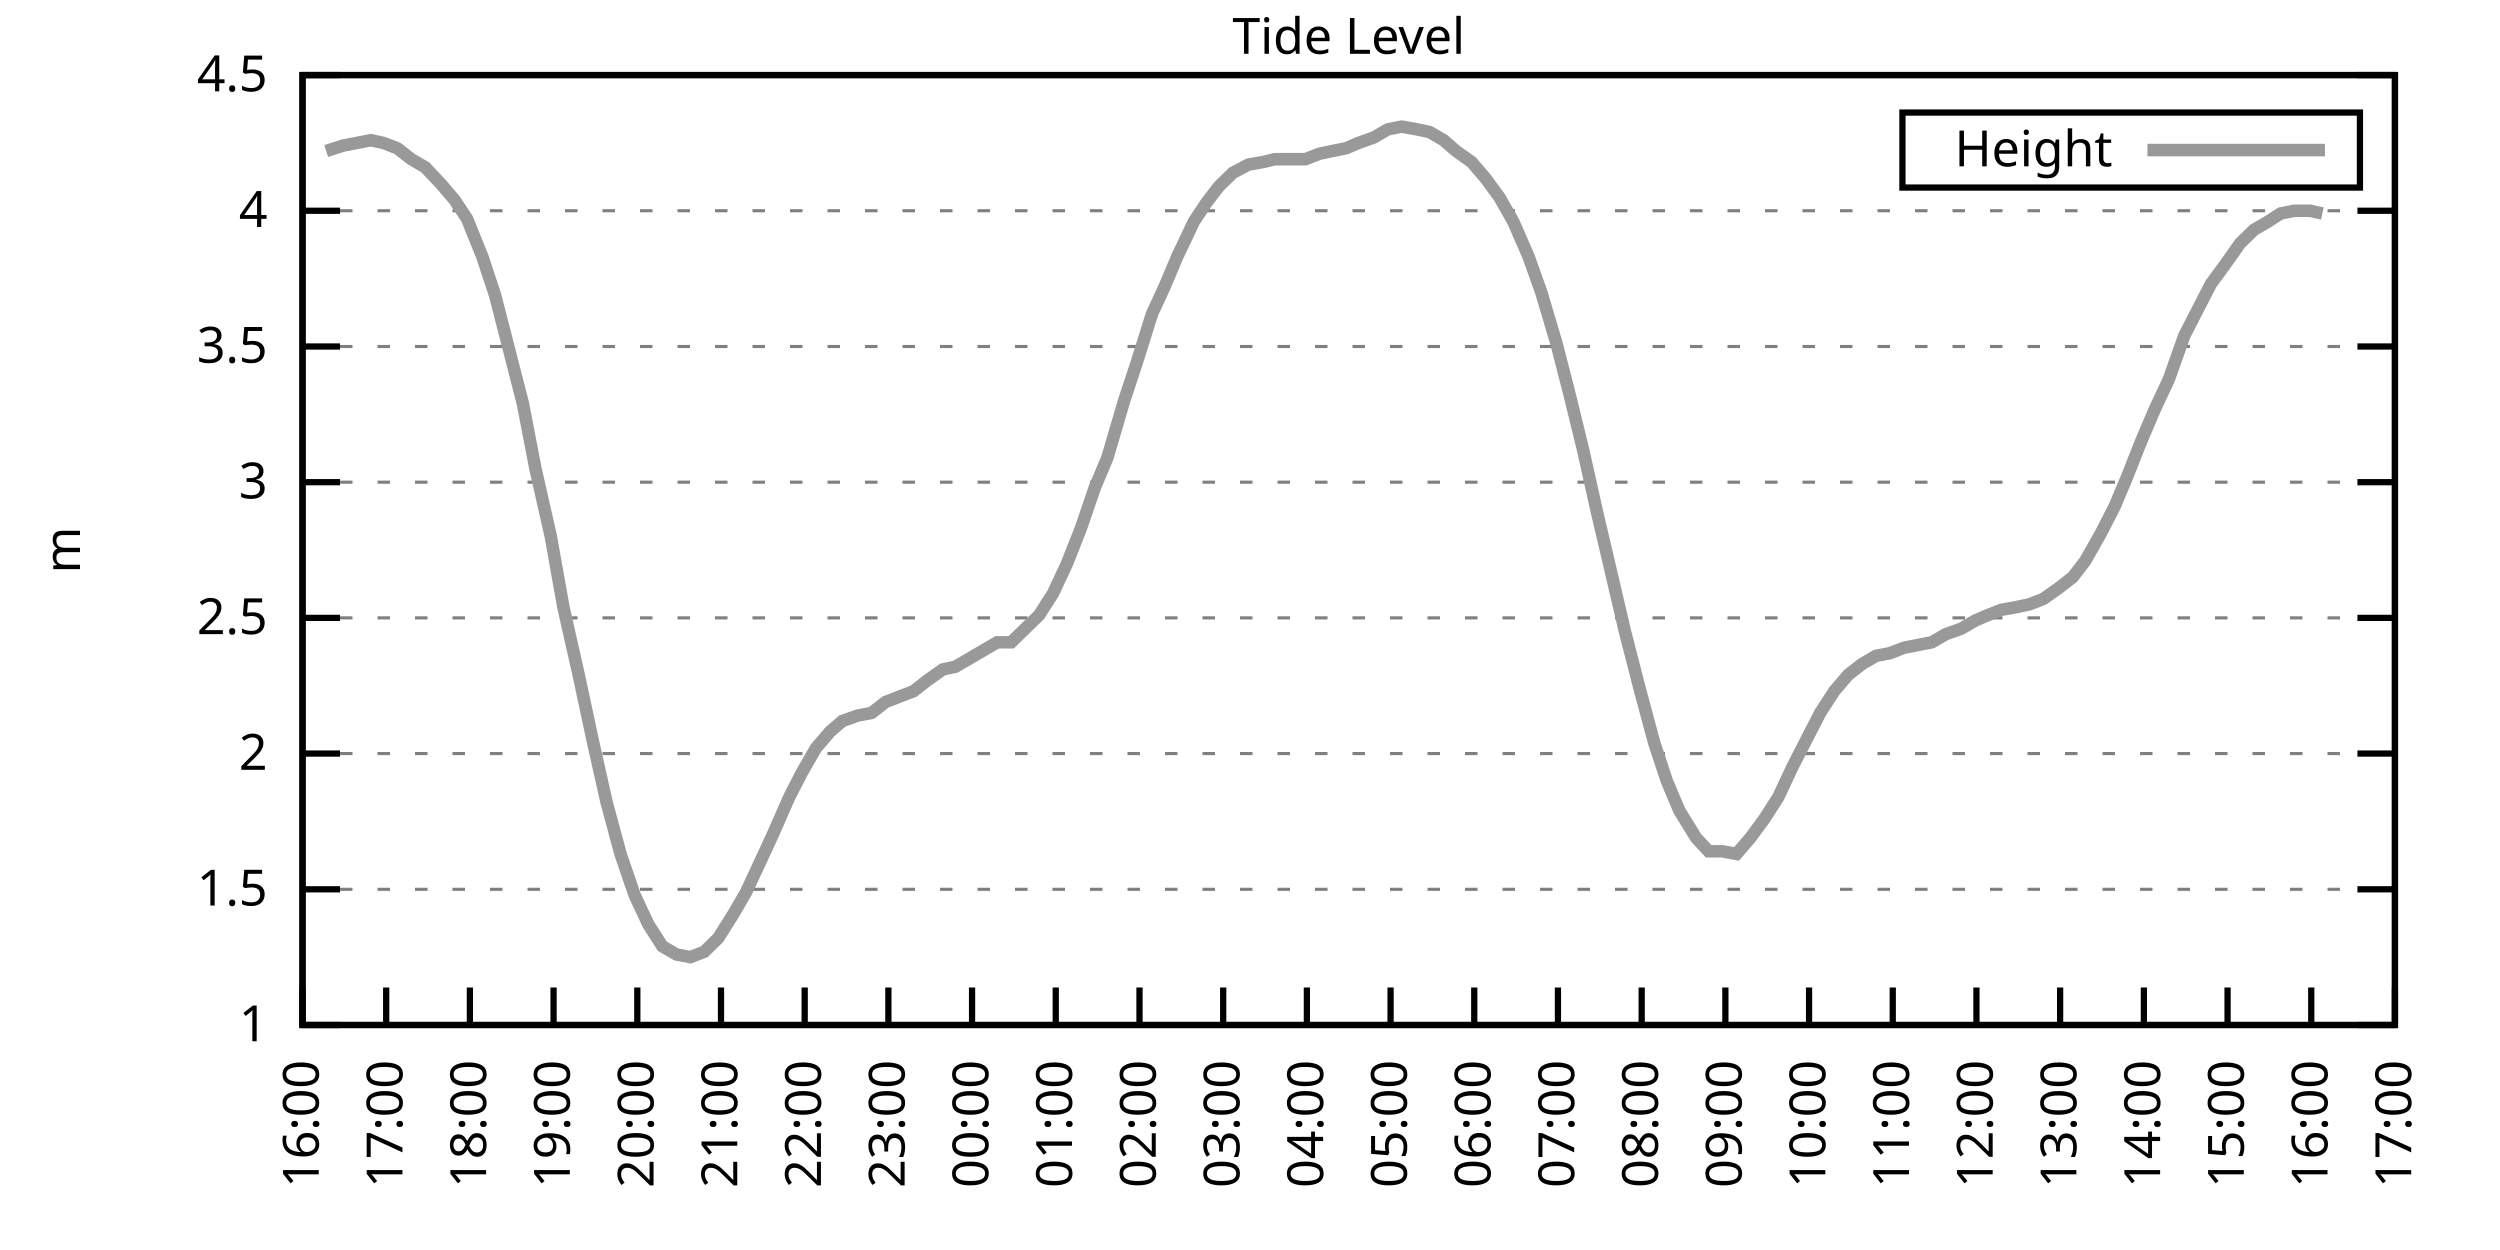
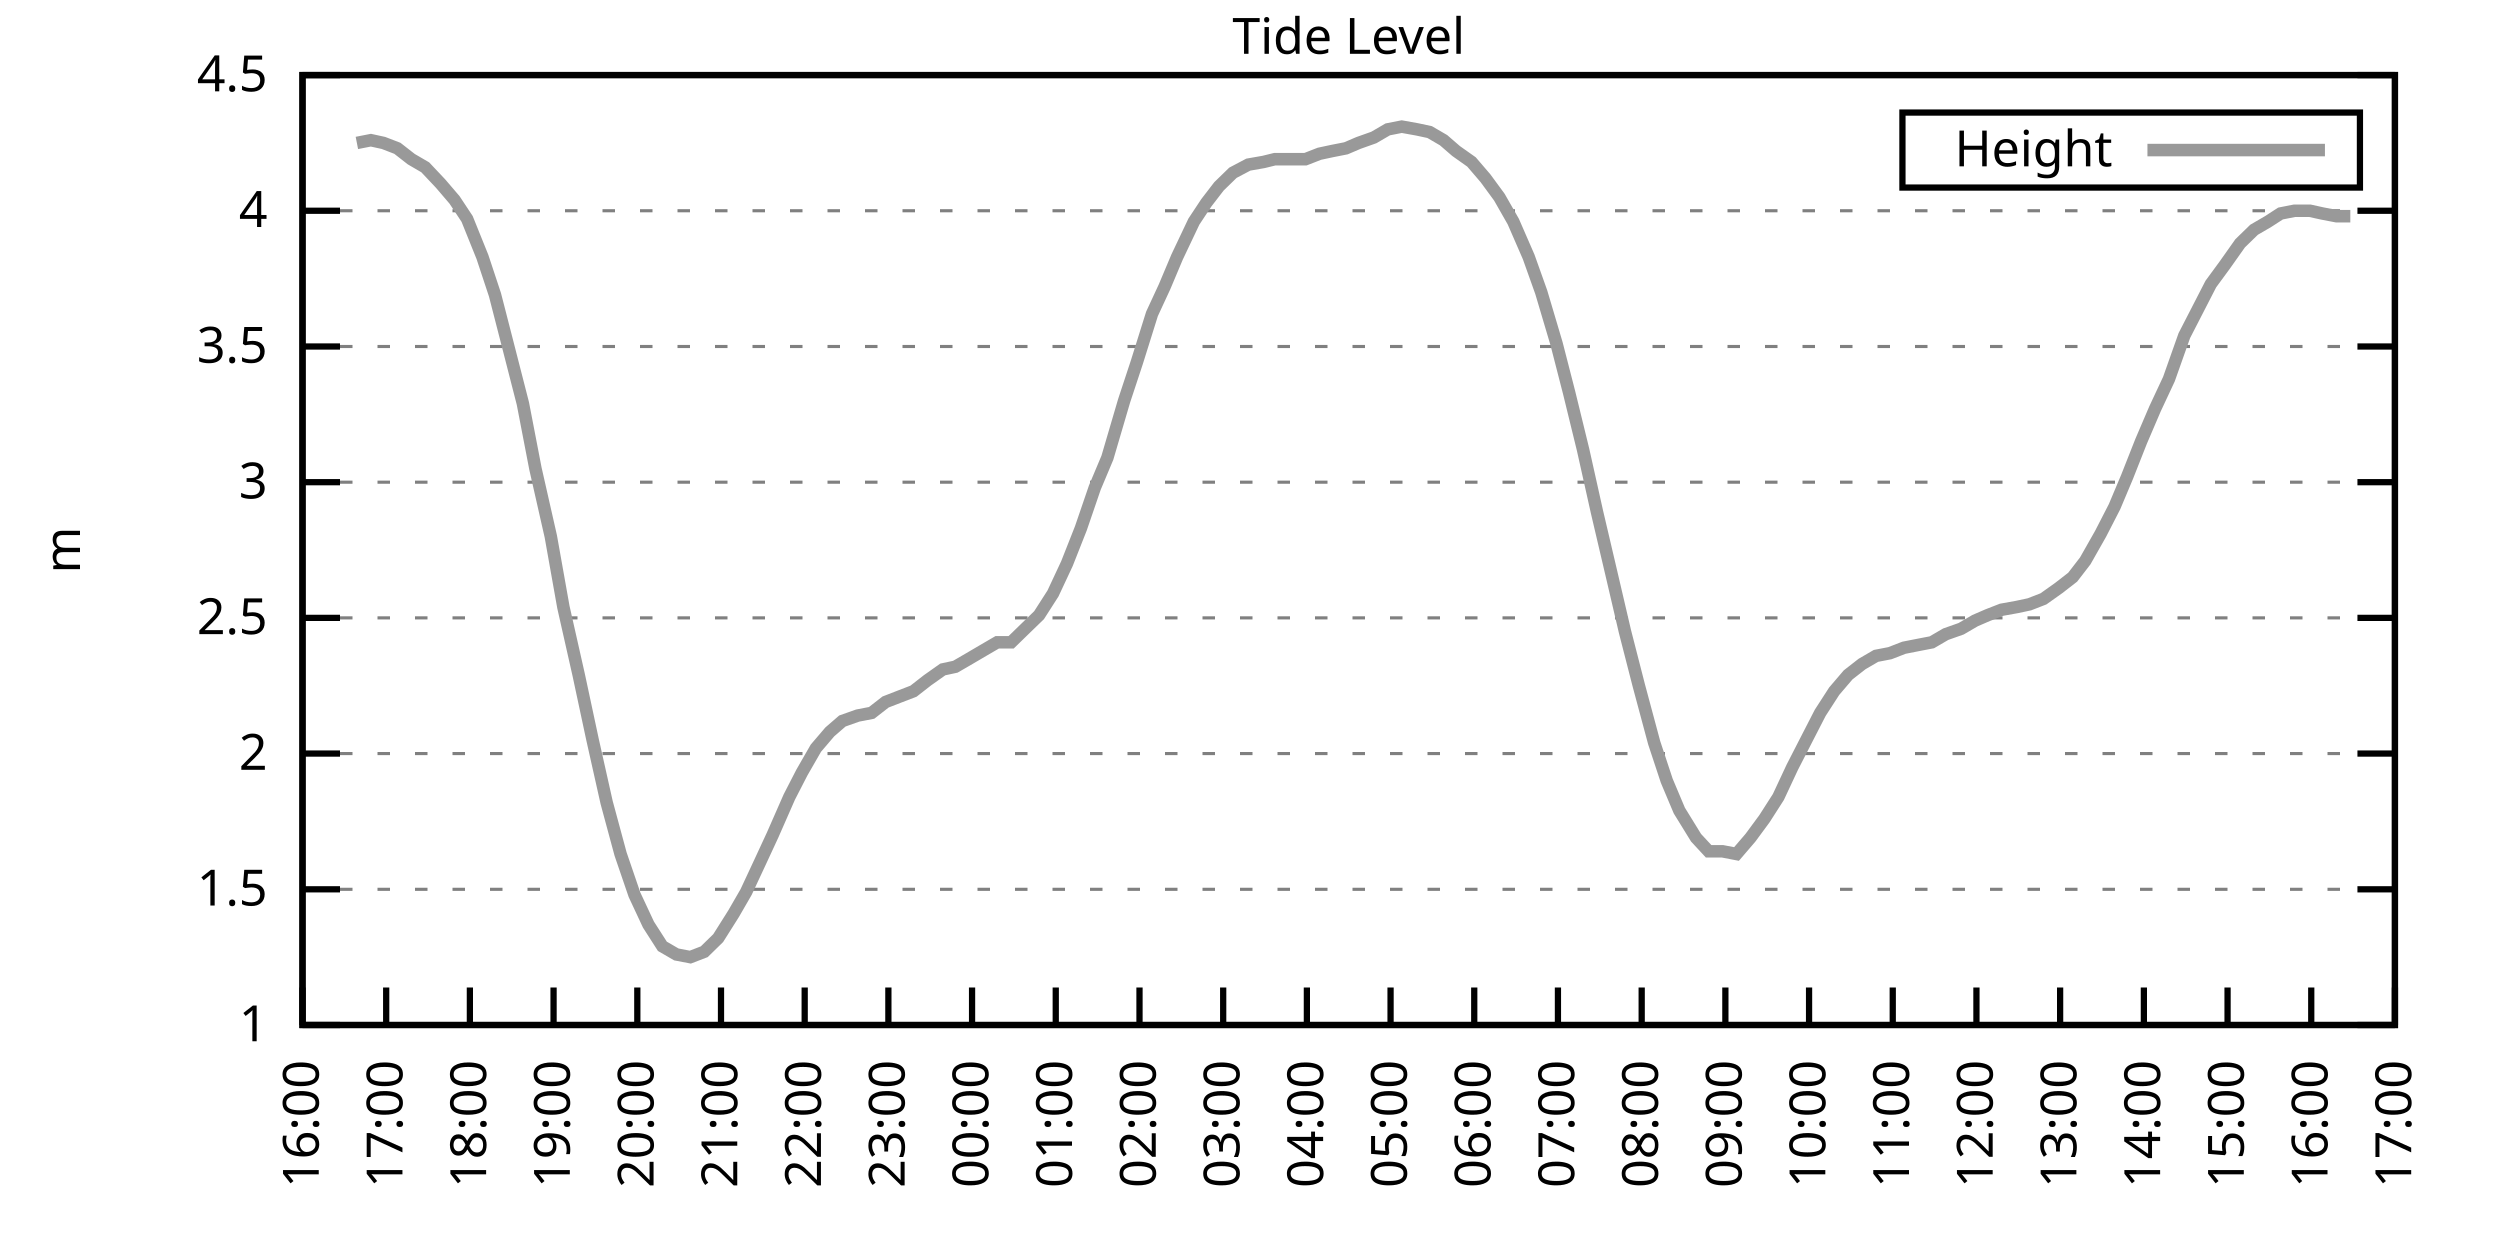
<svg xmlns="http://www.w3.org/2000/svg" xmlns:xlink="http://www.w3.org/1999/xlink" width="400" height="200" viewBox="0 0 400 200">
  <g id="gnuplot_canvas">
    <rect x="0" y="0" width="400" height="200" fill="none" />
    <defs>
      <circle id="gpDot" r="0.5" stroke-width="0.5" stroke="currentColor" />
      <path id="gpPt0" stroke-width="0.333" stroke="currentColor" d="M-1,0 h2 M0,-1 v2" />
      <path id="gpPt1" stroke-width="0.333" stroke="currentColor" d="M-1,-1 L1,1 M1,-1 L-1,1" />
      <path id="gpPt2" stroke-width="0.333" stroke="currentColor" d="M-1,0 L1,0 M0,-1 L0,1 M-1,-1 L1,1 M-1,1 L1,-1" />
      <rect id="gpPt3" stroke-width="0.333" stroke="currentColor" x="-1" y="-1" width="2" height="2" />
      <rect id="gpPt4" stroke-width="0.333" stroke="currentColor" fill="currentColor" x="-1" y="-1" width="2" height="2" />
      <circle id="gpPt5" stroke-width="0.333" stroke="currentColor" cx="0" cy="0" r="1" />
      <use xlink:href="#gpPt5" id="gpPt6" fill="currentColor" stroke="none" />
      <path id="gpPt7" stroke-width="0.333" stroke="currentColor" d="M0,-1.33 L-1.33,0.67 L1.33,0.67 z" />
      <use xlink:href="#gpPt7" id="gpPt8" fill="currentColor" stroke="none" />
      <use xlink:href="#gpPt7" id="gpPt9" stroke="currentColor" transform="rotate(180)" />
      <use xlink:href="#gpPt9" id="gpPt10" fill="currentColor" stroke="none" />
      <use xlink:href="#gpPt3" id="gpPt11" stroke="currentColor" transform="rotate(45)" />
      <use xlink:href="#gpPt11" id="gpPt12" fill="currentColor" stroke="none" />
      <path id="gpPt13" stroke-width="0.333" stroke="currentColor" d="M0,1.330 L1.265,0.411 L0.782,-1.067 L-0.782,-1.076 L-1.265,0.411 z" />
      <use xlink:href="#gpPt13" id="gpPt14" fill="currentColor" stroke="none" />
      <filter id="textbox" filterUnits="objectBoundingBox" x="0" y="0" height="1" width="1">
        <feFlood flood-color="white" flood-opacity="1" result="bgnd" />
        <feComposite in="SourceGraphic" in2="bgnd" operator="atop" />
      </filter>
      <filter id="greybox" filterUnits="objectBoundingBox" x="0" y="0" height="1" width="1">
        <feFlood flood-color="lightgrey" flood-opacity="1" result="grey" />
        <feComposite in="SourceGraphic" in2="grey" operator="atop" />
      </filter>
    </defs>
    <g fill="none" color="white" stroke="currentColor" stroke-width="1.00" stroke-linecap="butt" stroke-linejoin="miter">
</g>
    <g fill="none" color="black" stroke="currentColor" stroke-width="1.00" stroke-linecap="butt" stroke-linejoin="miter">
      <g stroke="none" shape-rendering="crispEdges">
        <polygon fill="rgb(255, 255, 255)" points="48.40,164.00 383.18,164.00 383.18,12.02 48.40,12.02 " />
      </g>
    </g>
    <g fill="none" color="black" stroke="currentColor" stroke-width="1.00" stroke-linecap="butt" stroke-linejoin="miter">
</g>
    <g fill="none" color="black" stroke="black" stroke-width="0.50" stroke-linecap="butt" stroke-linejoin="miter">
</g>
    <g fill="none" color="gray" stroke="currentColor" stroke-width="0.50" stroke-linecap="butt" stroke-linejoin="miter">
      <path stroke="gray" stroke-dasharray="2,4" class="gridline" d="M48.40,164.00 L383.19,164.00  " />
    </g>
    <g fill="none" color="gray" stroke="gray" stroke-width="1.00" stroke-linecap="butt" stroke-linejoin="miter">
</g>
    <g fill="none" color="black" stroke="currentColor" stroke-width="1.00" stroke-linecap="butt" stroke-linejoin="miter">
      <path stroke="black" d="M48.40,164.00 L54.40,164.00 M383.19,164.00 L377.19,164.00  " />
      <g transform="translate(42.80,166.60)" stroke="none" fill="black" font-family="Sans" font-size="8.00" text-anchor="end">
        <text>
          <tspan font-family="Sans"> 1</tspan>
        </text>
      </g>
    </g>
    <g fill="none" color="black" stroke="currentColor" stroke-width="1.00" stroke-linecap="butt" stroke-linejoin="miter">
</g>
    <g fill="none" color="black" stroke="black" stroke-width="0.50" stroke-linecap="butt" stroke-linejoin="miter">
</g>
    <g fill="none" color="gray" stroke="currentColor" stroke-width="0.50" stroke-linecap="butt" stroke-linejoin="miter">
      <path stroke="gray" stroke-dasharray="2,4" class="gridline" d="M48.40,142.29 L383.19,142.29  " />
    </g>
    <g fill="none" color="gray" stroke="gray" stroke-width="1.00" stroke-linecap="butt" stroke-linejoin="miter">
</g>
    <g fill="none" color="black" stroke="currentColor" stroke-width="1.00" stroke-linecap="butt" stroke-linejoin="miter">
      <path stroke="black" d="M48.40,142.29 L54.40,142.29 M383.19,142.29 L377.19,142.29  " />
      <g transform="translate(42.80,144.89)" stroke="none" fill="black" font-family="Sans" font-size="8.00" text-anchor="end">
        <text>
          <tspan font-family="Sans"> 1.5</tspan>
        </text>
      </g>
    </g>
    <g fill="none" color="black" stroke="currentColor" stroke-width="1.00" stroke-linecap="butt" stroke-linejoin="miter">
</g>
    <g fill="none" color="black" stroke="black" stroke-width="0.50" stroke-linecap="butt" stroke-linejoin="miter">
</g>
    <g fill="none" color="gray" stroke="currentColor" stroke-width="0.50" stroke-linecap="butt" stroke-linejoin="miter">
      <path stroke="gray" stroke-dasharray="2,4" class="gridline" d="M48.40,120.57 L383.19,120.57  " />
    </g>
    <g fill="none" color="gray" stroke="gray" stroke-width="1.00" stroke-linecap="butt" stroke-linejoin="miter">
</g>
    <g fill="none" color="black" stroke="currentColor" stroke-width="1.00" stroke-linecap="butt" stroke-linejoin="miter">
      <path stroke="black" d="M48.40,120.57 L54.40,120.57 M383.19,120.57 L377.19,120.57  " />
      <g transform="translate(42.80,123.17)" stroke="none" fill="black" font-family="Sans" font-size="8.00" text-anchor="end">
        <text>
          <tspan font-family="Sans"> 2</tspan>
        </text>
      </g>
    </g>
    <g fill="none" color="black" stroke="currentColor" stroke-width="1.00" stroke-linecap="butt" stroke-linejoin="miter">
</g>
    <g fill="none" color="black" stroke="black" stroke-width="0.50" stroke-linecap="butt" stroke-linejoin="miter">
</g>
    <g fill="none" color="gray" stroke="currentColor" stroke-width="0.50" stroke-linecap="butt" stroke-linejoin="miter">
      <path stroke="gray" stroke-dasharray="2,4" class="gridline" d="M48.40,98.86 L383.19,98.86  " />
    </g>
    <g fill="none" color="gray" stroke="gray" stroke-width="1.00" stroke-linecap="butt" stroke-linejoin="miter">
</g>
    <g fill="none" color="black" stroke="currentColor" stroke-width="1.00" stroke-linecap="butt" stroke-linejoin="miter">
      <path stroke="black" d="M48.40,98.86 L54.40,98.86 M383.19,98.86 L377.19,98.86  " />
      <g transform="translate(42.80,101.46)" stroke="none" fill="black" font-family="Sans" font-size="8.00" text-anchor="end">
        <text>
          <tspan font-family="Sans"> 2.5</tspan>
        </text>
      </g>
    </g>
    <g fill="none" color="black" stroke="currentColor" stroke-width="1.00" stroke-linecap="butt" stroke-linejoin="miter">
</g>
    <g fill="none" color="black" stroke="black" stroke-width="0.50" stroke-linecap="butt" stroke-linejoin="miter">
</g>
    <g fill="none" color="gray" stroke="currentColor" stroke-width="0.50" stroke-linecap="butt" stroke-linejoin="miter">
      <path stroke="gray" stroke-dasharray="2,4" class="gridline" d="M48.40,77.15 L383.19,77.15  " />
    </g>
    <g fill="none" color="gray" stroke="gray" stroke-width="1.00" stroke-linecap="butt" stroke-linejoin="miter">
</g>
    <g fill="none" color="black" stroke="currentColor" stroke-width="1.00" stroke-linecap="butt" stroke-linejoin="miter">
      <path stroke="black" d="M48.40,77.15 L54.40,77.15 M383.19,77.15 L377.19,77.15  " />
      <g transform="translate(42.80,79.75)" stroke="none" fill="black" font-family="Sans" font-size="8.00" text-anchor="end">
        <text>
          <tspan font-family="Sans"> 3</tspan>
        </text>
      </g>
    </g>
    <g fill="none" color="black" stroke="currentColor" stroke-width="1.00" stroke-linecap="butt" stroke-linejoin="miter">
</g>
    <g fill="none" color="black" stroke="black" stroke-width="0.50" stroke-linecap="butt" stroke-linejoin="miter">
</g>
    <g fill="none" color="gray" stroke="currentColor" stroke-width="0.50" stroke-linecap="butt" stroke-linejoin="miter">
      <path stroke="gray" stroke-dasharray="2,4" class="gridline" d="M48.40,55.44 L383.19,55.44  " />
    </g>
    <g fill="none" color="gray" stroke="gray" stroke-width="1.00" stroke-linecap="butt" stroke-linejoin="miter">
</g>
    <g fill="none" color="black" stroke="currentColor" stroke-width="1.00" stroke-linecap="butt" stroke-linejoin="miter">
      <path stroke="black" d="M48.40,55.44 L54.40,55.44 M383.19,55.44 L377.19,55.44  " />
      <g transform="translate(42.80,58.04)" stroke="none" fill="black" font-family="Sans" font-size="8.00" text-anchor="end">
        <text>
          <tspan font-family="Sans"> 3.5</tspan>
        </text>
      </g>
    </g>
    <g fill="none" color="black" stroke="currentColor" stroke-width="1.00" stroke-linecap="butt" stroke-linejoin="miter">
</g>
    <g fill="none" color="black" stroke="black" stroke-width="0.50" stroke-linecap="butt" stroke-linejoin="miter">
</g>
    <g fill="none" color="gray" stroke="currentColor" stroke-width="0.50" stroke-linecap="butt" stroke-linejoin="miter">
      <path stroke="gray" stroke-dasharray="2,4" class="gridline" d="M48.40,33.72 L383.19,33.72  " />
    </g>
    <g fill="none" color="gray" stroke="gray" stroke-width="1.00" stroke-linecap="butt" stroke-linejoin="miter">
</g>
    <g fill="none" color="black" stroke="currentColor" stroke-width="1.00" stroke-linecap="butt" stroke-linejoin="miter">
      <path stroke="black" d="M48.40,33.72 L54.40,33.72 M383.19,33.72 L377.19,33.72  " />
      <g transform="translate(42.80,36.32)" stroke="none" fill="black" font-family="Sans" font-size="8.00" text-anchor="end">
        <text>
          <tspan font-family="Sans"> 4</tspan>
        </text>
      </g>
    </g>
    <g fill="none" color="black" stroke="currentColor" stroke-width="1.00" stroke-linecap="butt" stroke-linejoin="miter">
</g>
    <g fill="none" color="black" stroke="black" stroke-width="0.50" stroke-linecap="butt" stroke-linejoin="miter">
</g>
    <g fill="none" color="gray" stroke="currentColor" stroke-width="0.50" stroke-linecap="butt" stroke-linejoin="miter">
      <path stroke="gray" stroke-dasharray="2,4" class="gridline" d="M48.40,12.01 L383.19,12.01  " />
    </g>
    <g fill="none" color="gray" stroke="gray" stroke-width="1.00" stroke-linecap="butt" stroke-linejoin="miter">
</g>
    <g fill="none" color="black" stroke="currentColor" stroke-width="1.00" stroke-linecap="butt" stroke-linejoin="miter">
      <path stroke="black" d="M48.40,12.01 L54.40,12.01 M383.19,12.01 L377.19,12.01  " />
      <g transform="translate(42.80,14.61)" stroke="none" fill="black" font-family="Sans" font-size="8.00" text-anchor="end">
        <text>
          <tspan font-family="Sans"> 4.5</tspan>
        </text>
      </g>
    </g>
    <g fill="none" color="black" stroke="currentColor" stroke-width="1.00" stroke-linecap="butt" stroke-linejoin="miter">
      <path stroke="black" d="M48.40,164.00 L48.40,158.00  " />
      <g transform="translate(51.00,169.60) rotate(270.00)" stroke="none" fill="black" font-family="Sans" font-size="8.00" text-anchor="end">
        <text>
          <tspan font-family="Sans">16:00</tspan>
        </text>
      </g>
    </g>
    <g fill="none" color="black" stroke="currentColor" stroke-width="1.00" stroke-linecap="butt" stroke-linejoin="miter">
      <path stroke="black" d="M61.79,164.00 L61.79,158.00  " />
      <g transform="translate(64.39,169.60) rotate(270.00)" stroke="none" fill="black" font-family="Sans" font-size="8.00" text-anchor="end">
        <text>
          <tspan font-family="Sans">17:00</tspan>
        </text>
      </g>
    </g>
    <g fill="none" color="black" stroke="currentColor" stroke-width="1.00" stroke-linecap="butt" stroke-linejoin="miter">
      <path stroke="black" d="M75.18,164.00 L75.18,158.00  " />
      <g transform="translate(77.78,169.60) rotate(270.00)" stroke="none" fill="black" font-family="Sans" font-size="8.00" text-anchor="end">
        <text>
          <tspan font-family="Sans">18:00</tspan>
        </text>
      </g>
    </g>
    <g fill="none" color="black" stroke="currentColor" stroke-width="1.00" stroke-linecap="butt" stroke-linejoin="miter">
      <path stroke="black" d="M88.57,164.00 L88.57,158.00  " />
      <g transform="translate(91.17,169.60) rotate(270.00)" stroke="none" fill="black" font-family="Sans" font-size="8.00" text-anchor="end">
        <text>
          <tspan font-family="Sans">19:00</tspan>
        </text>
      </g>
    </g>
    <g fill="none" color="black" stroke="currentColor" stroke-width="1.00" stroke-linecap="butt" stroke-linejoin="miter">
      <path stroke="black" d="M101.97,164.00 L101.97,158.00  " />
      <g transform="translate(104.57,169.60) rotate(270.00)" stroke="none" fill="black" font-family="Sans" font-size="8.00" text-anchor="end">
        <text>
          <tspan font-family="Sans">20:00</tspan>
        </text>
      </g>
    </g>
    <g fill="none" color="black" stroke="currentColor" stroke-width="1.00" stroke-linecap="butt" stroke-linejoin="miter">
      <path stroke="black" d="M115.36,164.00 L115.36,158.00  " />
      <g transform="translate(117.96,169.60) rotate(270.00)" stroke="none" fill="black" font-family="Sans" font-size="8.00" text-anchor="end">
        <text>
          <tspan font-family="Sans">21:00</tspan>
        </text>
      </g>
    </g>
    <g fill="none" color="black" stroke="currentColor" stroke-width="1.00" stroke-linecap="butt" stroke-linejoin="miter">
      <path stroke="black" d="M128.75,164.00 L128.75,158.00  " />
      <g transform="translate(131.35,169.60) rotate(270.00)" stroke="none" fill="black" font-family="Sans" font-size="8.00" text-anchor="end">
        <text>
          <tspan font-family="Sans">22:00</tspan>
        </text>
      </g>
    </g>
    <g fill="none" color="black" stroke="currentColor" stroke-width="1.00" stroke-linecap="butt" stroke-linejoin="miter">
      <path stroke="black" d="M142.14,164.00 L142.14,158.00  " />
      <g transform="translate(144.74,169.60) rotate(270.00)" stroke="none" fill="black" font-family="Sans" font-size="8.00" text-anchor="end">
        <text>
          <tspan font-family="Sans">23:00</tspan>
        </text>
      </g>
    </g>
    <g fill="none" color="black" stroke="currentColor" stroke-width="1.00" stroke-linecap="butt" stroke-linejoin="miter">
      <path stroke="black" d="M155.53,164.00 L155.53,158.00  " />
      <g transform="translate(158.13,169.60) rotate(270.00)" stroke="none" fill="black" font-family="Sans" font-size="8.00" text-anchor="end">
        <text>
          <tspan font-family="Sans">00:00</tspan>
        </text>
      </g>
    </g>
    <g fill="none" color="black" stroke="currentColor" stroke-width="1.00" stroke-linecap="butt" stroke-linejoin="miter">
      <path stroke="black" d="M168.92,164.00 L168.92,158.00  " />
      <g transform="translate(171.52,169.60) rotate(270.00)" stroke="none" fill="black" font-family="Sans" font-size="8.00" text-anchor="end">
        <text>
          <tspan font-family="Sans">01:00</tspan>
        </text>
      </g>
    </g>
    <g fill="none" color="black" stroke="currentColor" stroke-width="1.00" stroke-linecap="butt" stroke-linejoin="miter">
      <path stroke="black" d="M182.32,164.00 L182.32,158.00  " />
      <g transform="translate(184.92,169.60) rotate(270.00)" stroke="none" fill="black" font-family="Sans" font-size="8.00" text-anchor="end">
        <text>
          <tspan font-family="Sans">02:00</tspan>
        </text>
      </g>
    </g>
    <g fill="none" color="black" stroke="currentColor" stroke-width="1.00" stroke-linecap="butt" stroke-linejoin="miter">
      <path stroke="black" d="M195.71,164.00 L195.71,158.00  " />
      <g transform="translate(198.31,169.60) rotate(270.00)" stroke="none" fill="black" font-family="Sans" font-size="8.00" text-anchor="end">
        <text>
          <tspan font-family="Sans">03:00</tspan>
        </text>
      </g>
    </g>
    <g fill="none" color="black" stroke="currentColor" stroke-width="1.00" stroke-linecap="butt" stroke-linejoin="miter">
      <path stroke="black" d="M209.10,164.00 L209.10,158.00  " />
      <g transform="translate(211.70,169.60) rotate(270.00)" stroke="none" fill="black" font-family="Sans" font-size="8.00" text-anchor="end">
        <text>
          <tspan font-family="Sans">04:00</tspan>
        </text>
      </g>
    </g>
    <g fill="none" color="black" stroke="currentColor" stroke-width="1.00" stroke-linecap="butt" stroke-linejoin="miter">
      <path stroke="black" d="M222.49,164.00 L222.49,158.00  " />
      <g transform="translate(225.09,169.60) rotate(270.00)" stroke="none" fill="black" font-family="Sans" font-size="8.00" text-anchor="end">
        <text>
          <tspan font-family="Sans">05:00</tspan>
        </text>
      </g>
    </g>
    <g fill="none" color="black" stroke="currentColor" stroke-width="1.00" stroke-linecap="butt" stroke-linejoin="miter">
      <path stroke="black" d="M235.88,164.00 L235.88,158.00  " />
      <g transform="translate(238.48,169.60) rotate(270.00)" stroke="none" fill="black" font-family="Sans" font-size="8.00" text-anchor="end">
        <text>
          <tspan font-family="Sans">06:00</tspan>
        </text>
      </g>
    </g>
    <g fill="none" color="black" stroke="currentColor" stroke-width="1.00" stroke-linecap="butt" stroke-linejoin="miter">
      <path stroke="black" d="M249.27,164.00 L249.27,158.00  " />
      <g transform="translate(251.87,169.60) rotate(270.00)" stroke="none" fill="black" font-family="Sans" font-size="8.00" text-anchor="end">
        <text>
          <tspan font-family="Sans">07:00</tspan>
        </text>
      </g>
    </g>
    <g fill="none" color="black" stroke="currentColor" stroke-width="1.00" stroke-linecap="butt" stroke-linejoin="miter">
      <path stroke="black" d="M262.67,164.00 L262.67,158.00  " />
      <g transform="translate(265.27,169.60) rotate(270.00)" stroke="none" fill="black" font-family="Sans" font-size="8.00" text-anchor="end">
        <text>
          <tspan font-family="Sans">08:00</tspan>
        </text>
      </g>
    </g>
    <g fill="none" color="black" stroke="currentColor" stroke-width="1.00" stroke-linecap="butt" stroke-linejoin="miter">
      <path stroke="black" d="M276.06,164.00 L276.06,158.00  " />
      <g transform="translate(278.66,169.60) rotate(270.00)" stroke="none" fill="black" font-family="Sans" font-size="8.00" text-anchor="end">
        <text>
          <tspan font-family="Sans">09:00</tspan>
        </text>
      </g>
    </g>
    <g fill="none" color="black" stroke="currentColor" stroke-width="1.00" stroke-linecap="butt" stroke-linejoin="miter">
      <path stroke="black" d="M289.45,164.00 L289.45,158.00  " />
      <g transform="translate(292.05,169.60) rotate(270.00)" stroke="none" fill="black" font-family="Sans" font-size="8.00" text-anchor="end">
        <text>
          <tspan font-family="Sans">10:00</tspan>
        </text>
      </g>
    </g>
    <g fill="none" color="black" stroke="currentColor" stroke-width="1.00" stroke-linecap="butt" stroke-linejoin="miter">
      <path stroke="black" d="M302.84,164.00 L302.84,158.00  " />
      <g transform="translate(305.44,169.60) rotate(270.00)" stroke="none" fill="black" font-family="Sans" font-size="8.00" text-anchor="end">
        <text>
          <tspan font-family="Sans">11:00</tspan>
        </text>
      </g>
    </g>
    <g fill="none" color="black" stroke="currentColor" stroke-width="1.00" stroke-linecap="butt" stroke-linejoin="miter">
      <path stroke="black" d="M316.23,164.00 L316.23,158.00  " />
      <g transform="translate(318.83,169.60) rotate(270.00)" stroke="none" fill="black" font-family="Sans" font-size="8.00" text-anchor="end">
        <text>
          <tspan font-family="Sans">12:00</tspan>
        </text>
      </g>
    </g>
    <g fill="none" color="black" stroke="currentColor" stroke-width="1.00" stroke-linecap="butt" stroke-linejoin="miter">
      <path stroke="black" d="M329.62,164.00 L329.62,158.00  " />
      <g transform="translate(332.22,169.60) rotate(270.00)" stroke="none" fill="black" font-family="Sans" font-size="8.00" text-anchor="end">
        <text>
          <tspan font-family="Sans">13:00</tspan>
        </text>
      </g>
    </g>
    <g fill="none" color="black" stroke="currentColor" stroke-width="1.00" stroke-linecap="butt" stroke-linejoin="miter">
      <path stroke="black" d="M343.02,164.00 L343.02,158.00  " />
      <g transform="translate(345.62,169.60) rotate(270.00)" stroke="none" fill="black" font-family="Sans" font-size="8.00" text-anchor="end">
        <text>
          <tspan font-family="Sans">14:00</tspan>
        </text>
      </g>
    </g>
    <g fill="none" color="black" stroke="currentColor" stroke-width="1.00" stroke-linecap="butt" stroke-linejoin="miter">
      <path stroke="black" d="M356.41,164.00 L356.41,158.00  " />
      <g transform="translate(359.01,169.60) rotate(270.00)" stroke="none" fill="black" font-family="Sans" font-size="8.00" text-anchor="end">
        <text>
          <tspan font-family="Sans">15:00</tspan>
        </text>
      </g>
    </g>
    <g fill="none" color="black" stroke="currentColor" stroke-width="1.00" stroke-linecap="butt" stroke-linejoin="miter">
      <path stroke="black" d="M369.80,164.00 L369.80,158.00  " />
      <g transform="translate(372.40,169.60) rotate(270.00)" stroke="none" fill="black" font-family="Sans" font-size="8.00" text-anchor="end">
        <text>
          <tspan font-family="Sans">16:00</tspan>
        </text>
      </g>
    </g>
    <g fill="none" color="black" stroke="currentColor" stroke-width="1.00" stroke-linecap="butt" stroke-linejoin="miter">
      <path stroke="black" d="M383.19,164.00 L383.19,158.00  " />
      <g transform="translate(385.79,169.60) rotate(270.00)" stroke="none" fill="black" font-family="Sans" font-size="8.00" text-anchor="end">
        <text>
          <tspan font-family="Sans">17:00</tspan>
        </text>
      </g>
    </g>
    <g fill="none" color="black" stroke="currentColor" stroke-width="1.00" stroke-linecap="butt" stroke-linejoin="miter">
</g>
    <g fill="none" color="black" stroke="currentColor" stroke-width="1.00" stroke-linecap="butt" stroke-linejoin="miter">
      <path stroke="black" d="M48.40,12.01 L48.40,164.00 L383.19,164.00 L383.19,12.01 L48.40,12.01 Z  " />
    </g>
    <g fill="none" color="black" stroke="currentColor" stroke-width="1.00" stroke-linecap="butt" stroke-linejoin="miter">
</g>
    <g fill="none" color="black" stroke="currentColor" stroke-width="1.00" stroke-linecap="butt" stroke-linejoin="miter">
      <path stroke="black" d="M304.39,30.01 L304.39,18.01 L377.59,18.01 L377.59,30.01 L304.39,30.01 Z  " />
    </g>
    <g id="Tide_level_plot_1">
      <g fill="none" color="white" stroke="black" stroke-width="2.00" stroke-linecap="butt" stroke-linejoin="miter">
</g>
      <g fill="none" color="black" stroke="currentColor" stroke-width="2.00" stroke-linecap="butt" stroke-linejoin="miter">
        <g transform="translate(337.99,26.61)" stroke="none" fill="black" font-family="Sans" font-size="8.00" text-anchor="end">
          <text>
            <tspan font-family="Sans">Height</tspan>
          </text>
        </g>
      </g>
      <g fill="none" color="black" stroke="currentColor" stroke-width="2.00" stroke-linecap="butt" stroke-linejoin="miter">
-         <path stroke="rgb(153, 153, 153)" d="M343.59,24.01 L371.99,24.01 M52.19,24.17 L54.87,23.30 L57.10,22.87 L59.34,22.43 L61.35,22.87 L63.58,23.73   L65.81,25.47 L68.04,26.77 L70.50,29.38 L72.73,31.99 L74.74,35.03 L77.19,41.11 L79.20,47.18 L81.21,55.00   L83.66,64.56 L85.67,74.98 L88.13,85.83 L90.14,97.12 L92.59,107.98 L94.82,118.40 L97.06,128.39 L99.29,136.64   L101.52,143.16 L103.75,147.93 L105.98,151.41 L108.22,152.71 L110.45,153.14 L112.68,152.28 L114.91,150.10 L117.37,146.20   L119.38,142.72 L121.61,137.94 L123.62,133.60 L126.29,127.52 L128.30,123.61 L130.54,119.71 L132.77,117.10 L134.78,115.36   L137.23,114.49 L139.46,114.06 L141.69,112.32 L143.93,111.45 L146.16,110.59 L148.39,108.85 L150.85,107.11 L152.85,106.68   L155.09,105.38 L157.32,104.07 L159.55,102.77 L161.78,102.77 L164.01,100.60 L166.25,98.43 L168.48,94.95 L170.71,90.18   L172.94,84.53 L175.17,78.02 L177.18,73.24 L179.86,64.12 L181.87,58.04 L184.32,50.22 L186.33,45.88 L188.34,41.11   L191.02,35.46 L193.03,32.42 L195.04,29.81 L197.27,27.64 L199.73,26.34 L202.18,25.91 L203.97,25.47 L206.42,25.47   L208.88,25.47 L211.11,24.60 L213.12,24.17 L215.35,23.73 L217.36,22.87 L219.81,22.00 L222.04,20.70 L224.28,20.26   L226.73,20.70 L228.74,21.13 L230.97,22.43 L232.98,24.17 L235.44,25.91 L237.67,28.51 L239.90,31.55 L242.13,35.46   L244.59,41.11 L246.60,46.75 L249.05,55.00 L251.06,62.82 L253.29,71.94 L255.52,81.93 L257.76,91.48 L259.99,101.03   L262.22,109.72 L264.67,118.84 L266.68,124.92 L268.69,129.69 L271.37,134.04 L273.38,136.21 L275.61,136.21 L277.84,136.64   L280.07,134.04 L282.31,131.00 L284.54,127.52 L286.77,122.75 L289.00,118.40 L291.23,114.06 L293.47,110.59 L295.70,107.98   L297.93,106.24 L300.16,104.94 L302.39,104.51 L304.63,103.64 L306.86,103.20 L309.09,102.77 L311.32,101.47 L313.78,100.60   L316.01,99.30 L318.02,98.43 L320.25,97.56 L322.70,97.12 L324.71,96.69 L326.95,95.82 L329.40,94.08 L331.63,92.35   L333.64,89.74 L336.10,85.40 L338.33,81.06 L340.34,76.28 L342.57,70.63 L344.80,65.42 L347.03,60.65 L349.49,53.70   L351.50,49.79 L353.73,45.45 L355.96,42.41 L358.42,38.93 L360.65,36.76 L362.88,35.46 L364.89,34.16 L367.12,33.72   L369.58,33.72 L371.58,34.16  " />
+         <path stroke="rgb(153, 153, 153)" d="M343.59,24.01 L371.99,24.01 M57.10,22.87 L59.34,22.43 L61.35,22.87 L63.58,23.73 L65.81,25.47 L68.04,26.77   L70.50,29.38 L72.73,31.99 L74.74,35.03 L77.19,41.11 L79.20,47.18 L81.21,55.00 L83.66,64.56 L85.67,74.98   L88.13,85.83 L90.14,97.12 L92.59,107.98 L94.82,118.40 L97.06,128.39 L99.29,136.64 L101.52,143.16 L103.75,147.93   L105.98,151.41 L108.22,152.71 L110.45,153.14 L112.68,152.28 L114.91,150.10 L117.37,146.20 L119.38,142.72 L121.61,137.94   L123.62,133.60 L126.29,127.52 L128.30,123.61 L130.54,119.71 L132.77,117.10 L134.78,115.36 L137.23,114.49 L139.46,114.06   L141.69,112.32 L143.93,111.45 L146.16,110.59 L148.39,108.85 L150.85,107.11 L152.85,106.68 L155.09,105.38 L157.32,104.07   L159.55,102.77 L161.78,102.77 L164.01,100.60 L166.25,98.43 L168.48,94.95 L170.71,90.18 L172.94,84.53 L175.17,78.02   L177.18,73.24 L179.86,64.12 L181.87,58.04 L184.32,50.22 L186.33,45.88 L188.34,41.11 L191.02,35.46 L193.03,32.42   L195.04,29.81 L197.27,27.64 L199.73,26.34 L202.18,25.91 L203.97,25.47 L206.42,25.47 L208.88,25.47 L211.11,24.60   L213.12,24.17 L215.35,23.73 L217.36,22.87 L219.81,22.00 L222.04,20.70 L224.28,20.26 L226.73,20.70 L228.74,21.13   L230.97,22.43 L232.98,24.17 L235.44,25.91 L237.67,28.51 L239.90,31.55 L242.13,35.46 L244.59,41.11 L246.60,46.75   L249.05,55.00 L251.06,62.82 L253.29,71.94 L255.52,81.93 L257.76,91.48 L259.99,101.03 L262.22,109.72 L264.67,118.84   L266.68,124.92 L268.69,129.69 L271.37,134.04 L273.38,136.21 L275.61,136.21 L277.84,136.64 L280.07,134.04 L282.31,131.00   L284.54,127.52 L286.77,122.75 L289.00,118.40 L291.23,114.06 L293.47,110.59 L295.70,107.98 L297.93,106.24 L300.16,104.94   L302.39,104.51 L304.63,103.64 L306.86,103.20 L309.09,102.77 L311.32,101.47 L313.78,100.60 L316.01,99.30 L318.02,98.43   L320.25,97.56 L322.70,97.12 L324.71,96.69 L326.95,95.82 L329.40,94.08 L331.63,92.35 L333.64,89.74 L336.10,85.40   L338.33,81.06 L340.34,76.28 L342.57,70.63 L344.80,65.42 L347.03,60.65 L349.49,53.70 L351.50,49.79 L353.73,45.45   L355.96,42.41 L358.42,38.93 L360.65,36.76 L362.88,35.46 L364.89,34.16 L367.12,33.72 L369.58,33.72 L371.58,34.16   L373.82,34.59 L376.05,34.59  " />
      </g>
    </g>
    <g fill="none" color="black" stroke="currentColor" stroke-width="2.00" stroke-linecap="butt" stroke-linejoin="miter">
</g>
    <g fill="none" color="black" stroke="black" stroke-width="1.00" stroke-linecap="butt" stroke-linejoin="miter">
</g>
    <g fill="none" color="black" stroke="currentColor" stroke-width="1.00" stroke-linecap="butt" stroke-linejoin="miter">
      <path stroke="black" d="M48.40,12.01 L48.40,164.00 L383.19,164.00 L383.19,12.01 L48.40,12.01 Z  " />
      <g transform="translate(12.80,88.01) rotate(270.00)" stroke="none" fill="black" font-family="Sans" font-size="8.00" text-anchor="middle">
        <text>
          <tspan font-family="Sans">m</tspan>
        </text>
      </g>
    </g>
    <g fill="none" color="black" stroke="currentColor" stroke-width="1.00" stroke-linecap="butt" stroke-linejoin="miter">
</g>
    <g fill="none" color="black" stroke="currentColor" stroke-width="1.00" stroke-linecap="butt" stroke-linejoin="miter">
      <g transform="translate(215.79,8.61)" stroke="none" fill="black" font-family="Sans" font-size="8.00" text-anchor="middle">
        <text>
          <tspan font-family="Sans">Tide Level</tspan>
        </text>
      </g>
    </g>
    <g fill="none" color="black" stroke="currentColor" stroke-width="1.00" stroke-linecap="butt" stroke-linejoin="miter">
</g>
  </g>
</svg>
